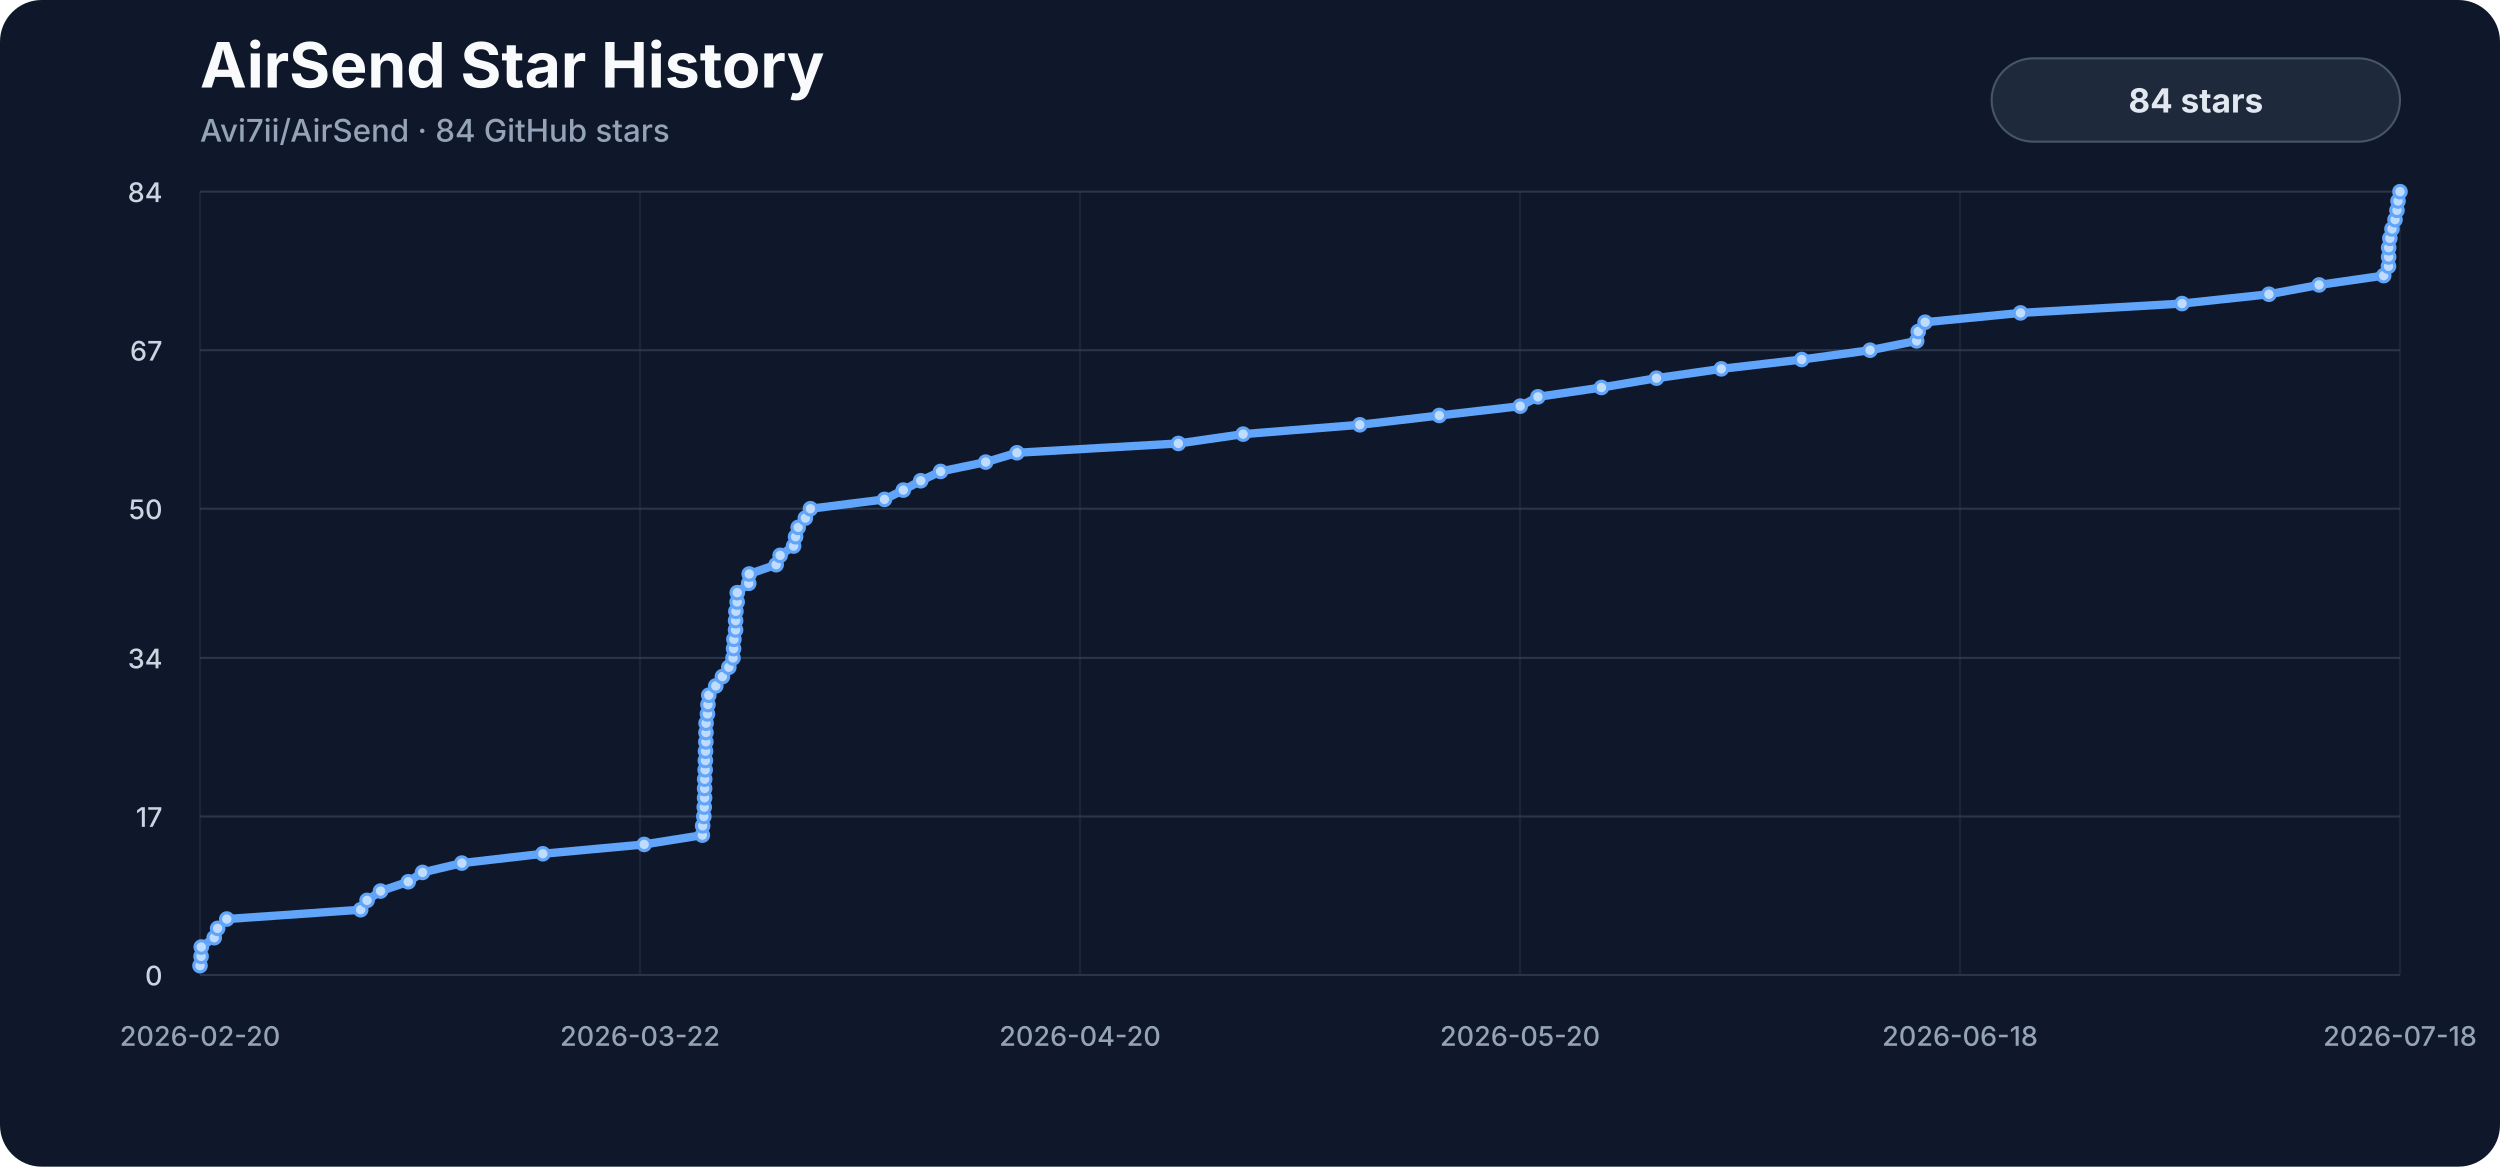
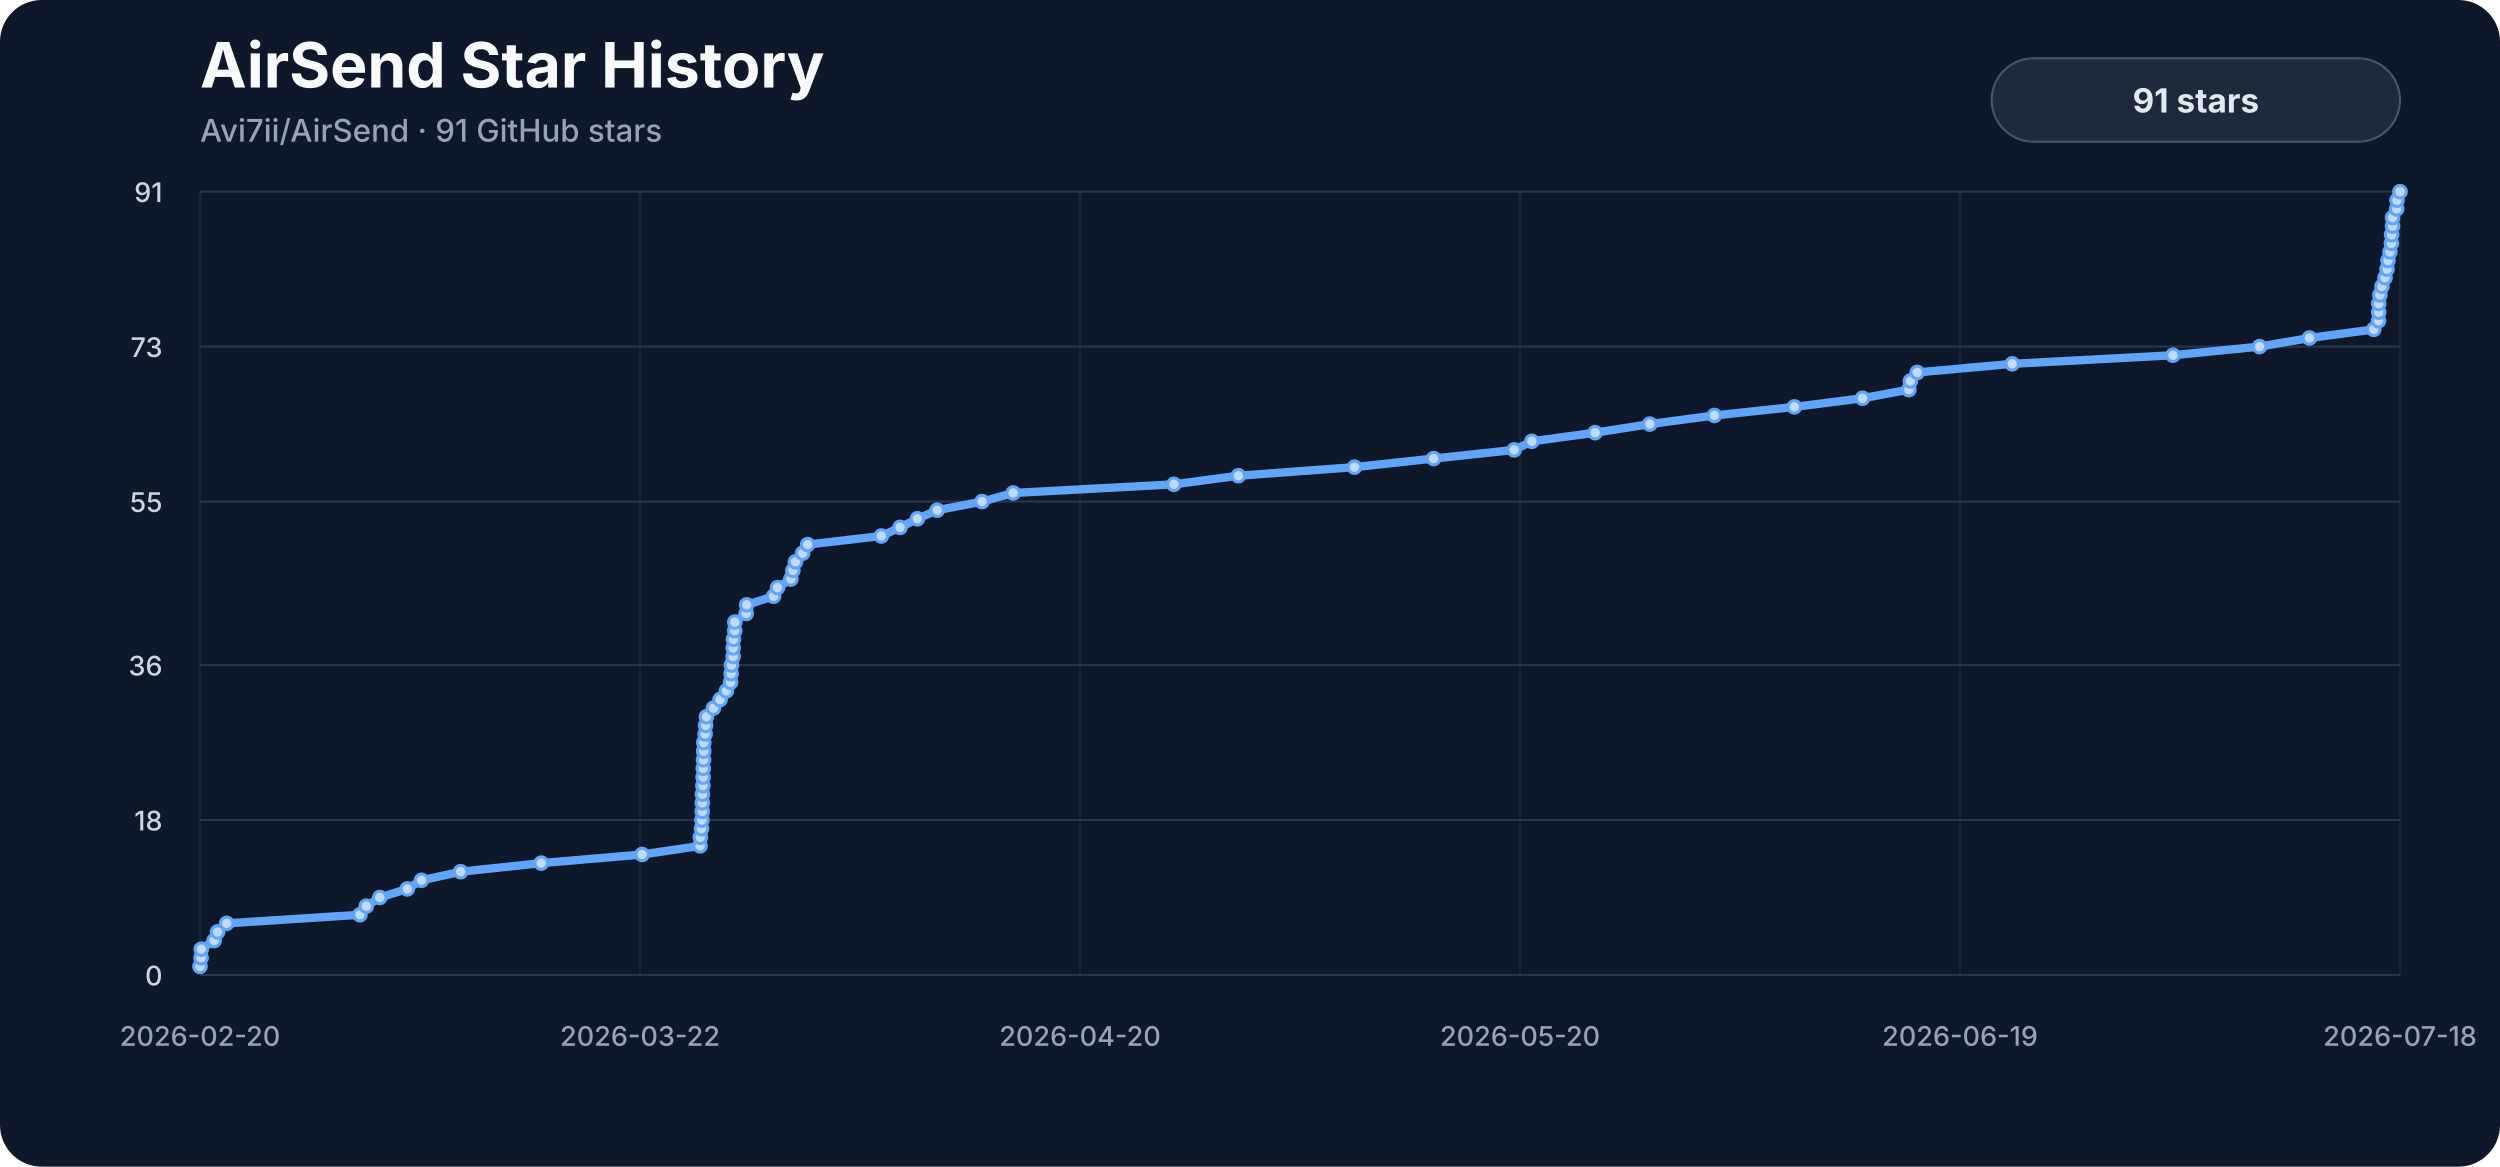
<svg xmlns="http://www.w3.org/2000/svg" viewBox="0 0 1200 560" role="img" aria-labelledby="title description">
  <style>
    .background { fill: #0f172a; }
    .title { fill: #f8fafc; font: 700 30px -apple-system, BlinkMacSystemFont, "Segoe UI", sans-serif; }
    .subtitle { fill: #94a3b8; font: 500 15px -apple-system, BlinkMacSystemFont, "Segoe UI", sans-serif; }
    .axis { fill: #94a3b8; font: 500 13px -apple-system, BlinkMacSystemFont, "Segoe UI", sans-serif; }
    .y-label { fill: #cbd5e1; }
    .grid { stroke: #334155; stroke-width: 1; opacity: .72; }
    .vertical { opacity: .34; }
    .line { fill: none; stroke: #60a5fa; stroke-width: 4; stroke-linecap: round; stroke-linejoin: round; }
    .marker { fill: #bfdbfe; stroke: #60a5fa; stroke-width: 1.5; }
    .badge { fill: #1e293b; stroke: #475569; stroke-width: 1; }
    .badge-label { fill: #e2e8f0; font: 700 16px -apple-system, BlinkMacSystemFont, "Segoe UI", sans-serif; }
  </style>
  <rect width="1200" height="560" rx="20" class="background" />
  <text x="96" y="42" class="title">AirSend Star History</text>
-   <text x="96" y="68" class="subtitle">Avi7ii/AirSend · 84 GitHub stars</text>
+   <text x="96" y="68" class="subtitle">Avi7ii/AirSend · 91 GitHub stars</text>
  <line x1="96" y1="468.00" x2="1152" y2="468.00" class="grid" />
  <text x="78" y="473.00" class="axis y-label" text-anchor="end">0</text>
-   <line x1="96" y1="391.90" x2="1152" y2="391.90" class="grid" />
-   <text x="78" y="396.90" class="axis y-label" text-anchor="end">17</text>
-   <line x1="96" y1="315.81" x2="1152" y2="315.81" class="grid" />
-   <text x="78" y="320.81" class="axis y-label" text-anchor="end">34</text>
-   <line x1="96" y1="244.19" x2="1152" y2="244.19" class="grid" />
-   <text x="78" y="249.19" class="axis y-label" text-anchor="end">50</text>
-   <line x1="96" y1="168.10" x2="1152" y2="168.10" class="grid" />
-   <text x="78" y="173.10" class="axis y-label" text-anchor="end">67</text>
+   <line x1="96" y1="393.63" x2="1152" y2="393.63" class="grid" />
+   <text x="78" y="398.63" class="axis y-label" text-anchor="end">18</text>
+   <line x1="96" y1="319.25" x2="1152" y2="319.25" class="grid" />
+   <text x="78" y="324.25" class="axis y-label" text-anchor="end">36</text>
+   <line x1="96" y1="240.75" x2="1152" y2="240.75" class="grid" />
+   <text x="78" y="245.75" class="axis y-label" text-anchor="end">55</text>
+   <line x1="96" y1="166.37" x2="1152" y2="166.37" class="grid" />
+   <text x="78" y="171.37" class="axis y-label" text-anchor="end">73</text>
  <line x1="96" y1="92.00" x2="1152" y2="92.00" class="grid" />
-   <text x="78" y="97.00" class="axis y-label" text-anchor="end">84</text>
+   <text x="78" y="97.00" class="axis y-label" text-anchor="end">91</text>
  <line x1="96.00" y1="92" x2="96.00" y2="468" class="grid vertical" />
  <text x="96.00" y="502" class="axis" text-anchor="middle">2026-02-20</text>
  <line x1="307.20" y1="92" x2="307.20" y2="468" class="grid vertical" />
  <text x="307.20" y="502" class="axis" text-anchor="middle">2026-03-22</text>
  <line x1="518.40" y1="92" x2="518.40" y2="468" class="grid vertical" />
  <text x="518.40" y="502" class="axis" text-anchor="middle">2026-04-20</text>
  <line x1="729.60" y1="92" x2="729.60" y2="468" class="grid vertical" />
  <text x="729.60" y="502" class="axis" text-anchor="middle">2026-05-20</text>
  <line x1="940.80" y1="92" x2="940.80" y2="468" class="grid vertical" />
-   <text x="940.80" y="502" class="axis" text-anchor="middle">2026-06-18</text>
+   <text x="940.80" y="502" class="axis" text-anchor="middle">2026-06-19</text>
  <line x1="1152.00" y1="92" x2="1152.00" y2="468" class="grid vertical" />
  <text x="1152.00" y="502" class="axis" text-anchor="middle">2026-07-18</text>
-   <path d="M 96.00,463.52 L 96.52,459.05 L 96.61,454.57 L 102.82,450.10 L 104.47,445.62 L 108.86,441.14 L 173.12,436.67 L 176.19,432.19 L 182.67,427.71 L 195.95,423.24 L 202.80,418.76 L 221.68,414.29 L 260.56,409.81 L 309.20,405.33 L 337.13,400.86 L 337.27,396.38 L 337.84,391.90 L 338.03,387.43 L 338.20,382.95 L 338.21,378.48 L 338.26,374.00 L 338.48,369.52 L 338.58,365.05 L 338.66,360.57 L 338.81,356.10 L 338.87,351.62 L 338.92,347.14 L 339.58,342.67 L 339.81,338.19 L 340.21,333.71 L 343.57,329.24 L 346.76,324.76 L 349.84,320.29 L 351.84,315.81 L 352.11,311.33 L 352.27,306.86 L 353.07,302.38 L 353.09,297.90 L 353.23,293.43 L 353.83,288.95 L 353.89,284.48 L 359.38,280.00 L 359.62,275.52 L 372.56,271.05 L 374.47,266.57 L 380.91,262.10 L 381.88,257.62 L 383.13,253.14 L 386.57,248.67 L 389.01,244.19 L 424.54,239.71 L 433.58,235.24 L 441.95,230.76 L 451.49,226.29 L 473.13,221.81 L 488.14,217.33 L 565.61,212.86 L 596.69,208.38 L 652.71,203.90 L 690.86,199.43 L 729.70,194.95 L 738.21,190.48 L 768.70,186.00 L 795.12,181.52 L 826.22,177.05 L 864.81,172.57 L 897.64,168.10 L 920.00,163.62 L 920.73,159.14 L 924.05,154.67 L 969.86,150.19 L 1047.38,145.71 L 1089.08,141.24 L 1113.16,136.76 L 1144.17,132.29 L 1146.48,127.81 L 1146.55,123.33 L 1146.57,118.86 L 1147.13,114.38 L 1148.15,109.90 L 1149.61,105.43 L 1150.55,100.95 L 1151.05,96.48 L 1152.00,92.00" class="line" />
-   <circle cx="96.00" cy="463.52" r="3" class="marker" />
-   <circle cx="96.52" cy="459.05" r="3" class="marker" />
-   <circle cx="96.61" cy="454.57" r="3" class="marker" />
-   <circle cx="102.82" cy="450.10" r="3" class="marker" />
-   <circle cx="104.47" cy="445.62" r="3" class="marker" />
-   <circle cx="108.86" cy="441.14" r="3" class="marker" />
-   <circle cx="173.12" cy="436.67" r="3" class="marker" />
-   <circle cx="176.19" cy="432.19" r="3" class="marker" />
-   <circle cx="182.67" cy="427.71" r="3" class="marker" />
-   <circle cx="195.95" cy="423.24" r="3" class="marker" />
-   <circle cx="202.80" cy="418.76" r="3" class="marker" />
-   <circle cx="221.68" cy="414.29" r="3" class="marker" />
-   <circle cx="260.56" cy="409.81" r="3" class="marker" />
-   <circle cx="309.20" cy="405.33" r="3" class="marker" />
-   <circle cx="337.13" cy="400.86" r="3" class="marker" />
-   <circle cx="337.27" cy="396.38" r="3" class="marker" />
-   <circle cx="337.84" cy="391.90" r="3" class="marker" />
-   <circle cx="338.03" cy="387.43" r="3" class="marker" />
-   <circle cx="338.20" cy="382.95" r="3" class="marker" />
-   <circle cx="338.21" cy="378.48" r="3" class="marker" />
-   <circle cx="338.26" cy="374.00" r="3" class="marker" />
-   <circle cx="338.48" cy="369.52" r="3" class="marker" />
-   <circle cx="338.58" cy="365.05" r="3" class="marker" />
-   <circle cx="338.66" cy="360.57" r="3" class="marker" />
-   <circle cx="338.81" cy="356.10" r="3" class="marker" />
-   <circle cx="338.87" cy="351.62" r="3" class="marker" />
-   <circle cx="338.92" cy="347.14" r="3" class="marker" />
-   <circle cx="339.58" cy="342.67" r="3" class="marker" />
-   <circle cx="339.81" cy="338.19" r="3" class="marker" />
-   <circle cx="340.21" cy="333.71" r="3" class="marker" />
-   <circle cx="343.57" cy="329.24" r="3" class="marker" />
-   <circle cx="346.76" cy="324.76" r="3" class="marker" />
-   <circle cx="349.84" cy="320.29" r="3" class="marker" />
-   <circle cx="351.84" cy="315.81" r="3" class="marker" />
-   <circle cx="352.11" cy="311.33" r="3" class="marker" />
-   <circle cx="352.27" cy="306.86" r="3" class="marker" />
-   <circle cx="353.07" cy="302.38" r="3" class="marker" />
-   <circle cx="353.09" cy="297.90" r="3" class="marker" />
-   <circle cx="353.23" cy="293.43" r="3" class="marker" />
-   <circle cx="353.83" cy="288.95" r="3" class="marker" />
-   <circle cx="353.89" cy="284.48" r="3" class="marker" />
-   <circle cx="359.38" cy="280.00" r="3" class="marker" />
-   <circle cx="359.62" cy="275.52" r="3" class="marker" />
-   <circle cx="372.56" cy="271.05" r="3" class="marker" />
-   <circle cx="374.47" cy="266.57" r="3" class="marker" />
-   <circle cx="380.91" cy="262.10" r="3" class="marker" />
-   <circle cx="381.88" cy="257.62" r="3" class="marker" />
-   <circle cx="383.13" cy="253.14" r="3" class="marker" />
-   <circle cx="386.57" cy="248.67" r="3" class="marker" />
-   <circle cx="389.01" cy="244.19" r="3" class="marker" />
-   <circle cx="424.54" cy="239.71" r="3" class="marker" />
-   <circle cx="433.58" cy="235.24" r="3" class="marker" />
-   <circle cx="441.95" cy="230.76" r="3" class="marker" />
-   <circle cx="451.49" cy="226.29" r="3" class="marker" />
-   <circle cx="473.13" cy="221.81" r="3" class="marker" />
-   <circle cx="488.14" cy="217.33" r="3" class="marker" />
-   <circle cx="565.61" cy="212.86" r="3" class="marker" />
-   <circle cx="596.69" cy="208.38" r="3" class="marker" />
-   <circle cx="652.71" cy="203.90" r="3" class="marker" />
-   <circle cx="690.86" cy="199.43" r="3" class="marker" />
-   <circle cx="729.70" cy="194.95" r="3" class="marker" />
-   <circle cx="738.21" cy="190.48" r="3" class="marker" />
-   <circle cx="768.70" cy="186.00" r="3" class="marker" />
-   <circle cx="795.12" cy="181.52" r="3" class="marker" />
-   <circle cx="826.22" cy="177.05" r="3" class="marker" />
-   <circle cx="864.81" cy="172.57" r="3" class="marker" />
-   <circle cx="897.64" cy="168.10" r="3" class="marker" />
-   <circle cx="920.00" cy="163.62" r="3" class="marker" />
-   <circle cx="920.73" cy="159.14" r="3" class="marker" />
-   <circle cx="924.05" cy="154.67" r="3" class="marker" />
-   <circle cx="969.86" cy="150.19" r="3" class="marker" />
-   <circle cx="1047.38" cy="145.71" r="3" class="marker" />
-   <circle cx="1089.08" cy="141.24" r="3" class="marker" />
-   <circle cx="1113.16" cy="136.76" r="3" class="marker" />
-   <circle cx="1144.17" cy="132.29" r="3" class="marker" />
-   <circle cx="1146.48" cy="127.81" r="3" class="marker" />
-   <circle cx="1146.55" cy="123.33" r="3" class="marker" />
-   <circle cx="1146.57" cy="118.86" r="3" class="marker" />
-   <circle cx="1147.13" cy="114.38" r="3" class="marker" />
-   <circle cx="1148.15" cy="109.90" r="3" class="marker" />
-   <circle cx="1149.61" cy="105.43" r="3" class="marker" />
-   <circle cx="1150.55" cy="100.95" r="3" class="marker" />
-   <circle cx="1151.05" cy="96.48" r="3" class="marker" />
+   <path d="M 96.00,463.87 L 96.51,459.74 L 96.61,455.60 L 102.79,451.47 L 104.43,447.34 L 108.80,443.21 L 172.77,439.08 L 175.83,434.95 L 182.28,430.81 L 195.50,426.68 L 202.32,422.55 L 221.11,418.42 L 259.81,414.29 L 308.23,410.15 L 336.04,406.02 L 336.17,401.89 L 336.73,397.76 L 336.93,393.63 L 337.09,389.49 L 337.11,385.36 L 337.16,381.23 L 337.38,377.10 L 337.47,372.97 L 337.55,368.84 L 337.71,364.70 L 337.77,360.57 L 337.82,356.44 L 338.47,352.31 L 338.70,348.18 L 339.09,344.04 L 342.44,339.91 L 345.62,335.78 L 348.68,331.65 L 350.67,327.52 L 350.94,323.38 L 351.10,319.25 L 351.90,315.12 L 351.92,310.99 L 352.06,306.86 L 352.66,302.73 L 352.72,298.59 L 358.18,294.46 L 358.42,290.33 L 371.30,286.20 L 373.20,282.07 L 379.61,277.93 L 380.58,273.80 L 381.82,269.67 L 385.25,265.54 L 387.68,261.41 L 423.05,257.27 L 432.04,253.14 L 440.37,249.01 L 449.87,244.88 L 471.41,240.75 L 486.35,236.62 L 563.47,232.48 L 594.41,228.35 L 650.18,224.22 L 688.15,220.09 L 726.82,215.96 L 735.28,211.82 L 765.64,207.69 L 791.93,203.56 L 822.90,199.43 L 861.31,195.30 L 893.99,191.16 L 916.25,187.03 L 916.98,182.90 L 920.28,178.77 L 965.87,174.64 L 1043.04,170.51 L 1084.56,166.37 L 1108.53,162.24 L 1139.39,158.11 L 1141.69,153.98 L 1141.77,149.85 L 1141.78,145.71 L 1142.35,141.58 L 1143.36,137.45 L 1144.81,133.32 L 1145.75,129.19 L 1146.24,125.05 L 1147.19,120.92 L 1147.89,116.79 L 1147.96,112.66 L 1148.42,108.53 L 1148.42,104.40 L 1150.39,100.26 L 1150.57,96.13 L 1152.00,92.00" class="line" />
+   <circle cx="96.00" cy="463.87" r="3" class="marker" />
+   <circle cx="96.51" cy="459.74" r="3" class="marker" />
+   <circle cx="96.61" cy="455.60" r="3" class="marker" />
+   <circle cx="102.79" cy="451.47" r="3" class="marker" />
+   <circle cx="104.43" cy="447.34" r="3" class="marker" />
+   <circle cx="108.80" cy="443.21" r="3" class="marker" />
+   <circle cx="172.77" cy="439.08" r="3" class="marker" />
+   <circle cx="175.83" cy="434.95" r="3" class="marker" />
+   <circle cx="182.28" cy="430.81" r="3" class="marker" />
+   <circle cx="195.50" cy="426.68" r="3" class="marker" />
+   <circle cx="202.32" cy="422.55" r="3" class="marker" />
+   <circle cx="221.11" cy="418.42" r="3" class="marker" />
+   <circle cx="259.81" cy="414.29" r="3" class="marker" />
+   <circle cx="308.23" cy="410.15" r="3" class="marker" />
+   <circle cx="336.04" cy="406.02" r="3" class="marker" />
+   <circle cx="336.17" cy="401.89" r="3" class="marker" />
+   <circle cx="336.73" cy="397.76" r="3" class="marker" />
+   <circle cx="336.93" cy="393.63" r="3" class="marker" />
+   <circle cx="337.09" cy="389.49" r="3" class="marker" />
+   <circle cx="337.11" cy="385.36" r="3" class="marker" />
+   <circle cx="337.16" cy="381.23" r="3" class="marker" />
+   <circle cx="337.38" cy="377.10" r="3" class="marker" />
+   <circle cx="337.47" cy="372.97" r="3" class="marker" />
+   <circle cx="337.55" cy="368.84" r="3" class="marker" />
+   <circle cx="337.71" cy="364.70" r="3" class="marker" />
+   <circle cx="337.77" cy="360.57" r="3" class="marker" />
+   <circle cx="337.82" cy="356.44" r="3" class="marker" />
+   <circle cx="338.47" cy="352.31" r="3" class="marker" />
+   <circle cx="338.70" cy="348.18" r="3" class="marker" />
+   <circle cx="339.09" cy="344.04" r="3" class="marker" />
+   <circle cx="342.44" cy="339.91" r="3" class="marker" />
+   <circle cx="345.62" cy="335.78" r="3" class="marker" />
+   <circle cx="348.68" cy="331.65" r="3" class="marker" />
+   <circle cx="350.67" cy="327.52" r="3" class="marker" />
+   <circle cx="350.94" cy="323.38" r="3" class="marker" />
+   <circle cx="351.10" cy="319.25" r="3" class="marker" />
+   <circle cx="351.90" cy="315.12" r="3" class="marker" />
+   <circle cx="351.92" cy="310.99" r="3" class="marker" />
+   <circle cx="352.06" cy="306.86" r="3" class="marker" />
+   <circle cx="352.66" cy="302.73" r="3" class="marker" />
+   <circle cx="352.72" cy="298.59" r="3" class="marker" />
+   <circle cx="358.18" cy="294.46" r="3" class="marker" />
+   <circle cx="358.42" cy="290.33" r="3" class="marker" />
+   <circle cx="371.30" cy="286.20" r="3" class="marker" />
+   <circle cx="373.20" cy="282.07" r="3" class="marker" />
+   <circle cx="379.61" cy="277.93" r="3" class="marker" />
+   <circle cx="380.58" cy="273.80" r="3" class="marker" />
+   <circle cx="381.82" cy="269.67" r="3" class="marker" />
+   <circle cx="385.25" cy="265.54" r="3" class="marker" />
+   <circle cx="387.68" cy="261.41" r="3" class="marker" />
+   <circle cx="423.05" cy="257.27" r="3" class="marker" />
+   <circle cx="432.04" cy="253.14" r="3" class="marker" />
+   <circle cx="440.37" cy="249.01" r="3" class="marker" />
+   <circle cx="449.87" cy="244.88" r="3" class="marker" />
+   <circle cx="471.41" cy="240.75" r="3" class="marker" />
+   <circle cx="486.35" cy="236.62" r="3" class="marker" />
+   <circle cx="563.47" cy="232.48" r="3" class="marker" />
+   <circle cx="594.41" cy="228.35" r="3" class="marker" />
+   <circle cx="650.18" cy="224.22" r="3" class="marker" />
+   <circle cx="688.15" cy="220.09" r="3" class="marker" />
+   <circle cx="726.82" cy="215.96" r="3" class="marker" />
+   <circle cx="735.28" cy="211.82" r="3" class="marker" />
+   <circle cx="765.64" cy="207.69" r="3" class="marker" />
+   <circle cx="791.93" cy="203.56" r="3" class="marker" />
+   <circle cx="822.90" cy="199.43" r="3" class="marker" />
+   <circle cx="861.31" cy="195.30" r="3" class="marker" />
+   <circle cx="893.99" cy="191.16" r="3" class="marker" />
+   <circle cx="916.25" cy="187.03" r="3" class="marker" />
+   <circle cx="916.98" cy="182.90" r="3" class="marker" />
+   <circle cx="920.28" cy="178.77" r="3" class="marker" />
+   <circle cx="965.87" cy="174.64" r="3" class="marker" />
+   <circle cx="1043.04" cy="170.51" r="3" class="marker" />
+   <circle cx="1084.56" cy="166.37" r="3" class="marker" />
+   <circle cx="1108.53" cy="162.24" r="3" class="marker" />
+   <circle cx="1139.39" cy="158.11" r="3" class="marker" />
+   <circle cx="1141.69" cy="153.98" r="3" class="marker" />
+   <circle cx="1141.77" cy="149.85" r="3" class="marker" />
+   <circle cx="1141.78" cy="145.71" r="3" class="marker" />
+   <circle cx="1142.35" cy="141.58" r="3" class="marker" />
+   <circle cx="1143.36" cy="137.45" r="3" class="marker" />
+   <circle cx="1144.81" cy="133.32" r="3" class="marker" />
+   <circle cx="1145.75" cy="129.19" r="3" class="marker" />
+   <circle cx="1146.24" cy="125.05" r="3" class="marker" />
+   <circle cx="1147.19" cy="120.92" r="3" class="marker" />
+   <circle cx="1147.89" cy="116.79" r="3" class="marker" />
+   <circle cx="1147.96" cy="112.66" r="3" class="marker" />
+   <circle cx="1148.42" cy="108.53" r="3" class="marker" />
+   <circle cx="1148.42" cy="104.40" r="3" class="marker" />
+   <circle cx="1150.39" cy="100.26" r="3" class="marker" />
+   <circle cx="1150.57" cy="96.13" r="3" class="marker" />
  <circle cx="1152.00" cy="92.00" r="3" class="marker" />
  <rect x="956" y="28" width="196" height="40" rx="20" class="badge" />
-   <text x="1054" y="54" class="badge-label" text-anchor="middle">84 stars</text>
+   <text x="1054" y="54" class="badge-label" text-anchor="middle">91 stars</text>
</svg>
